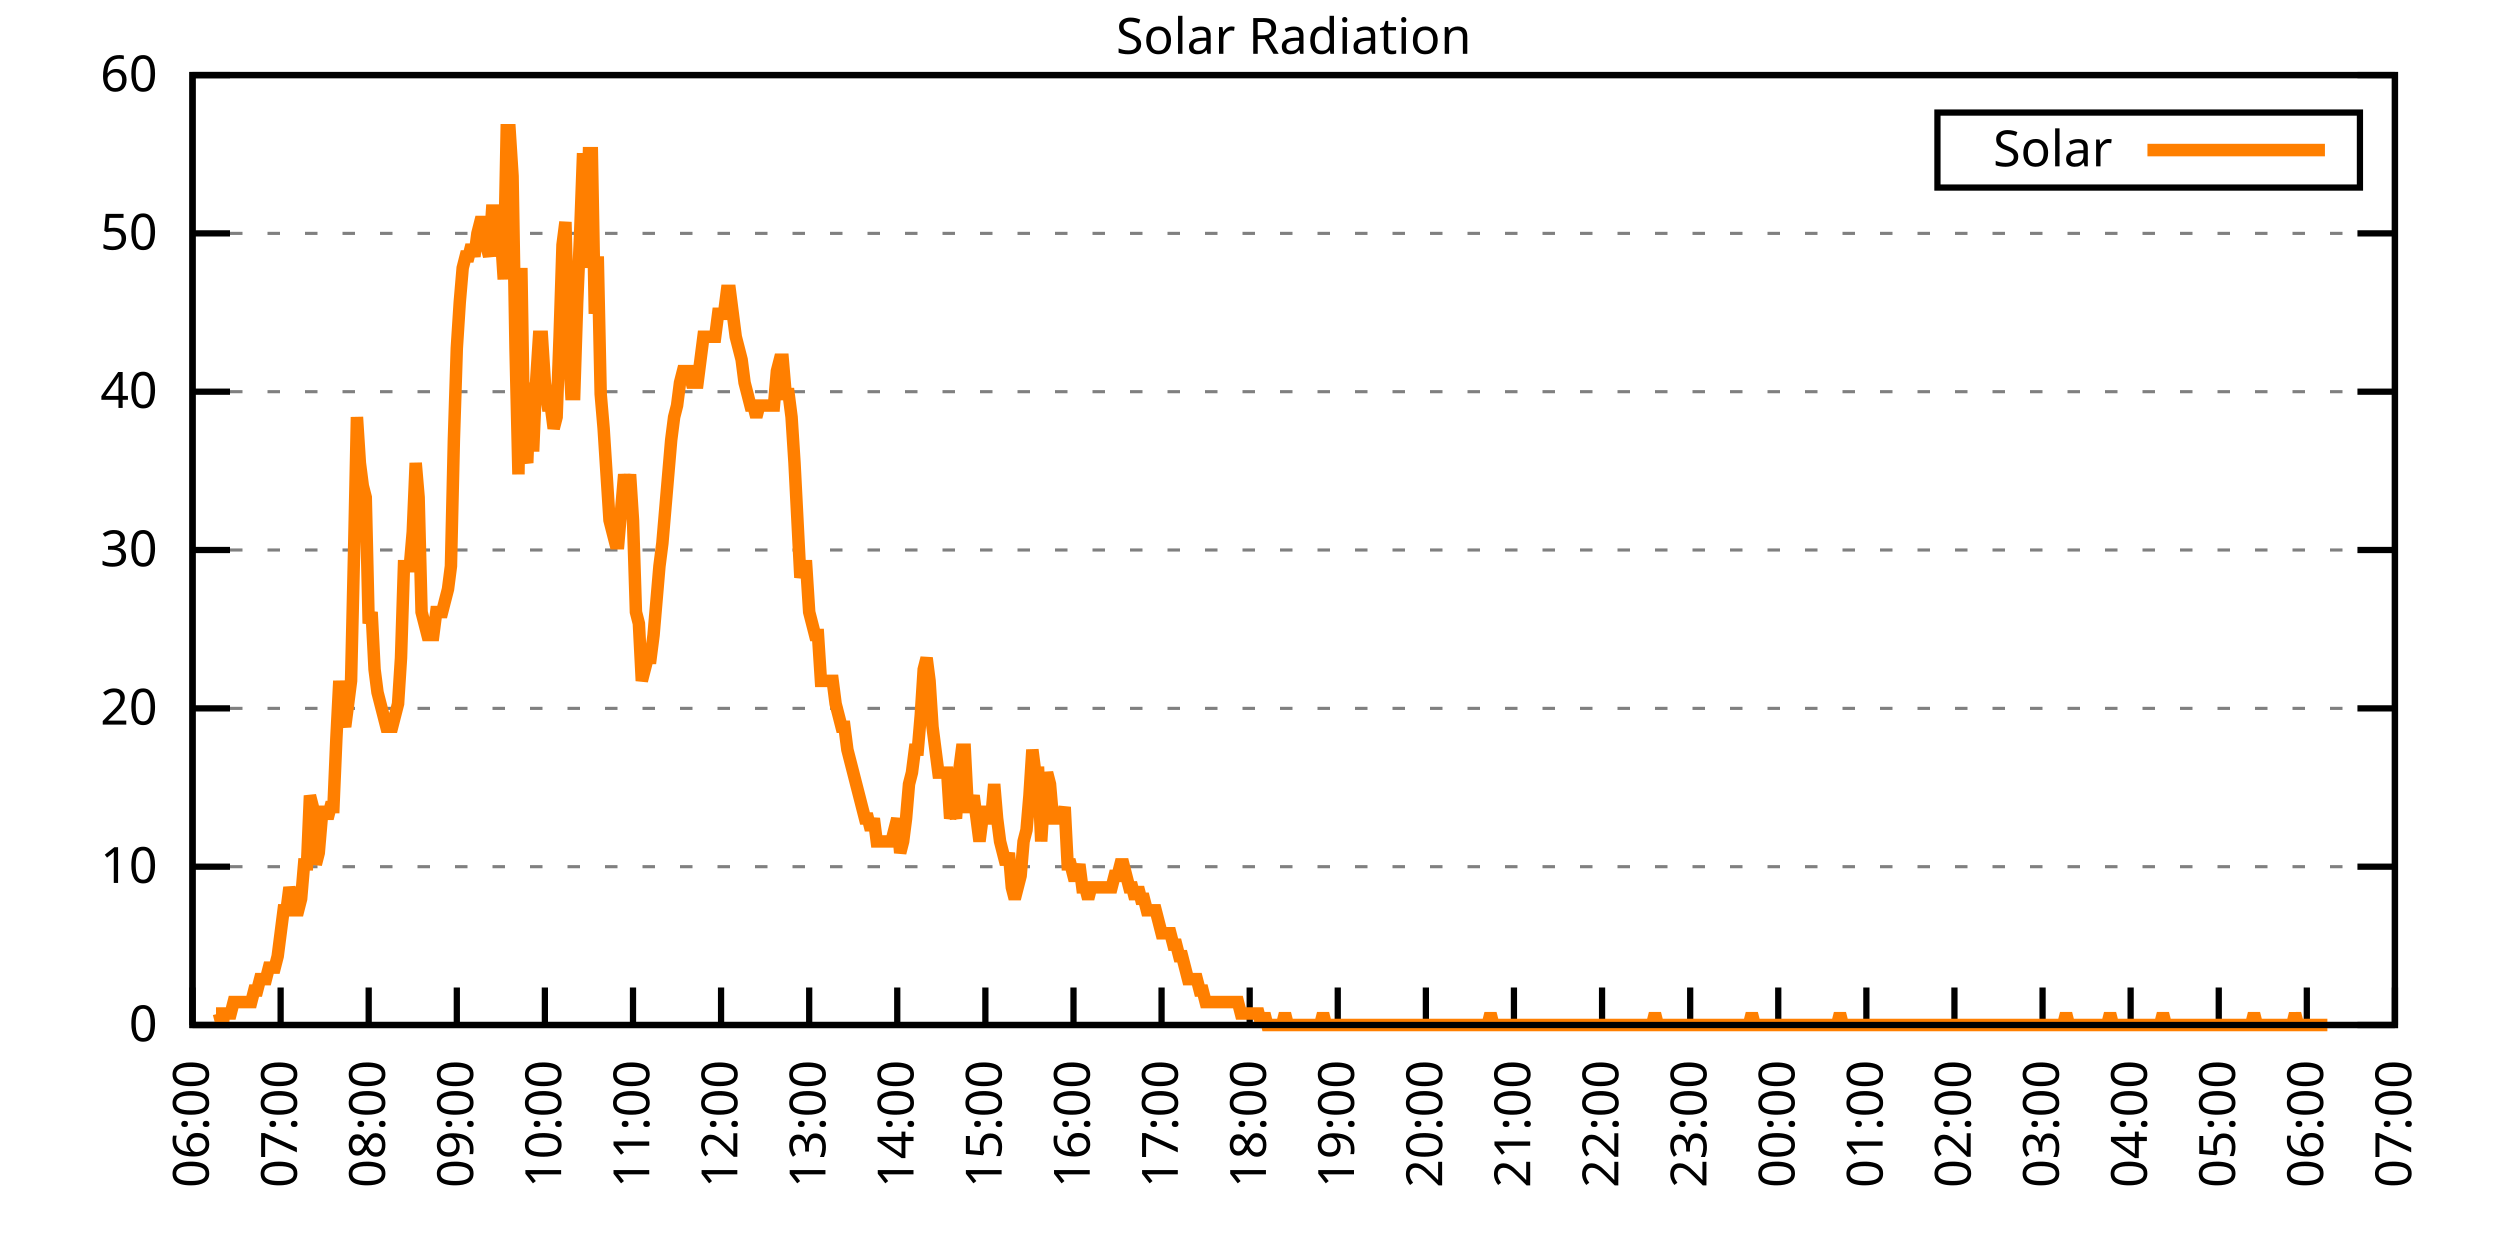
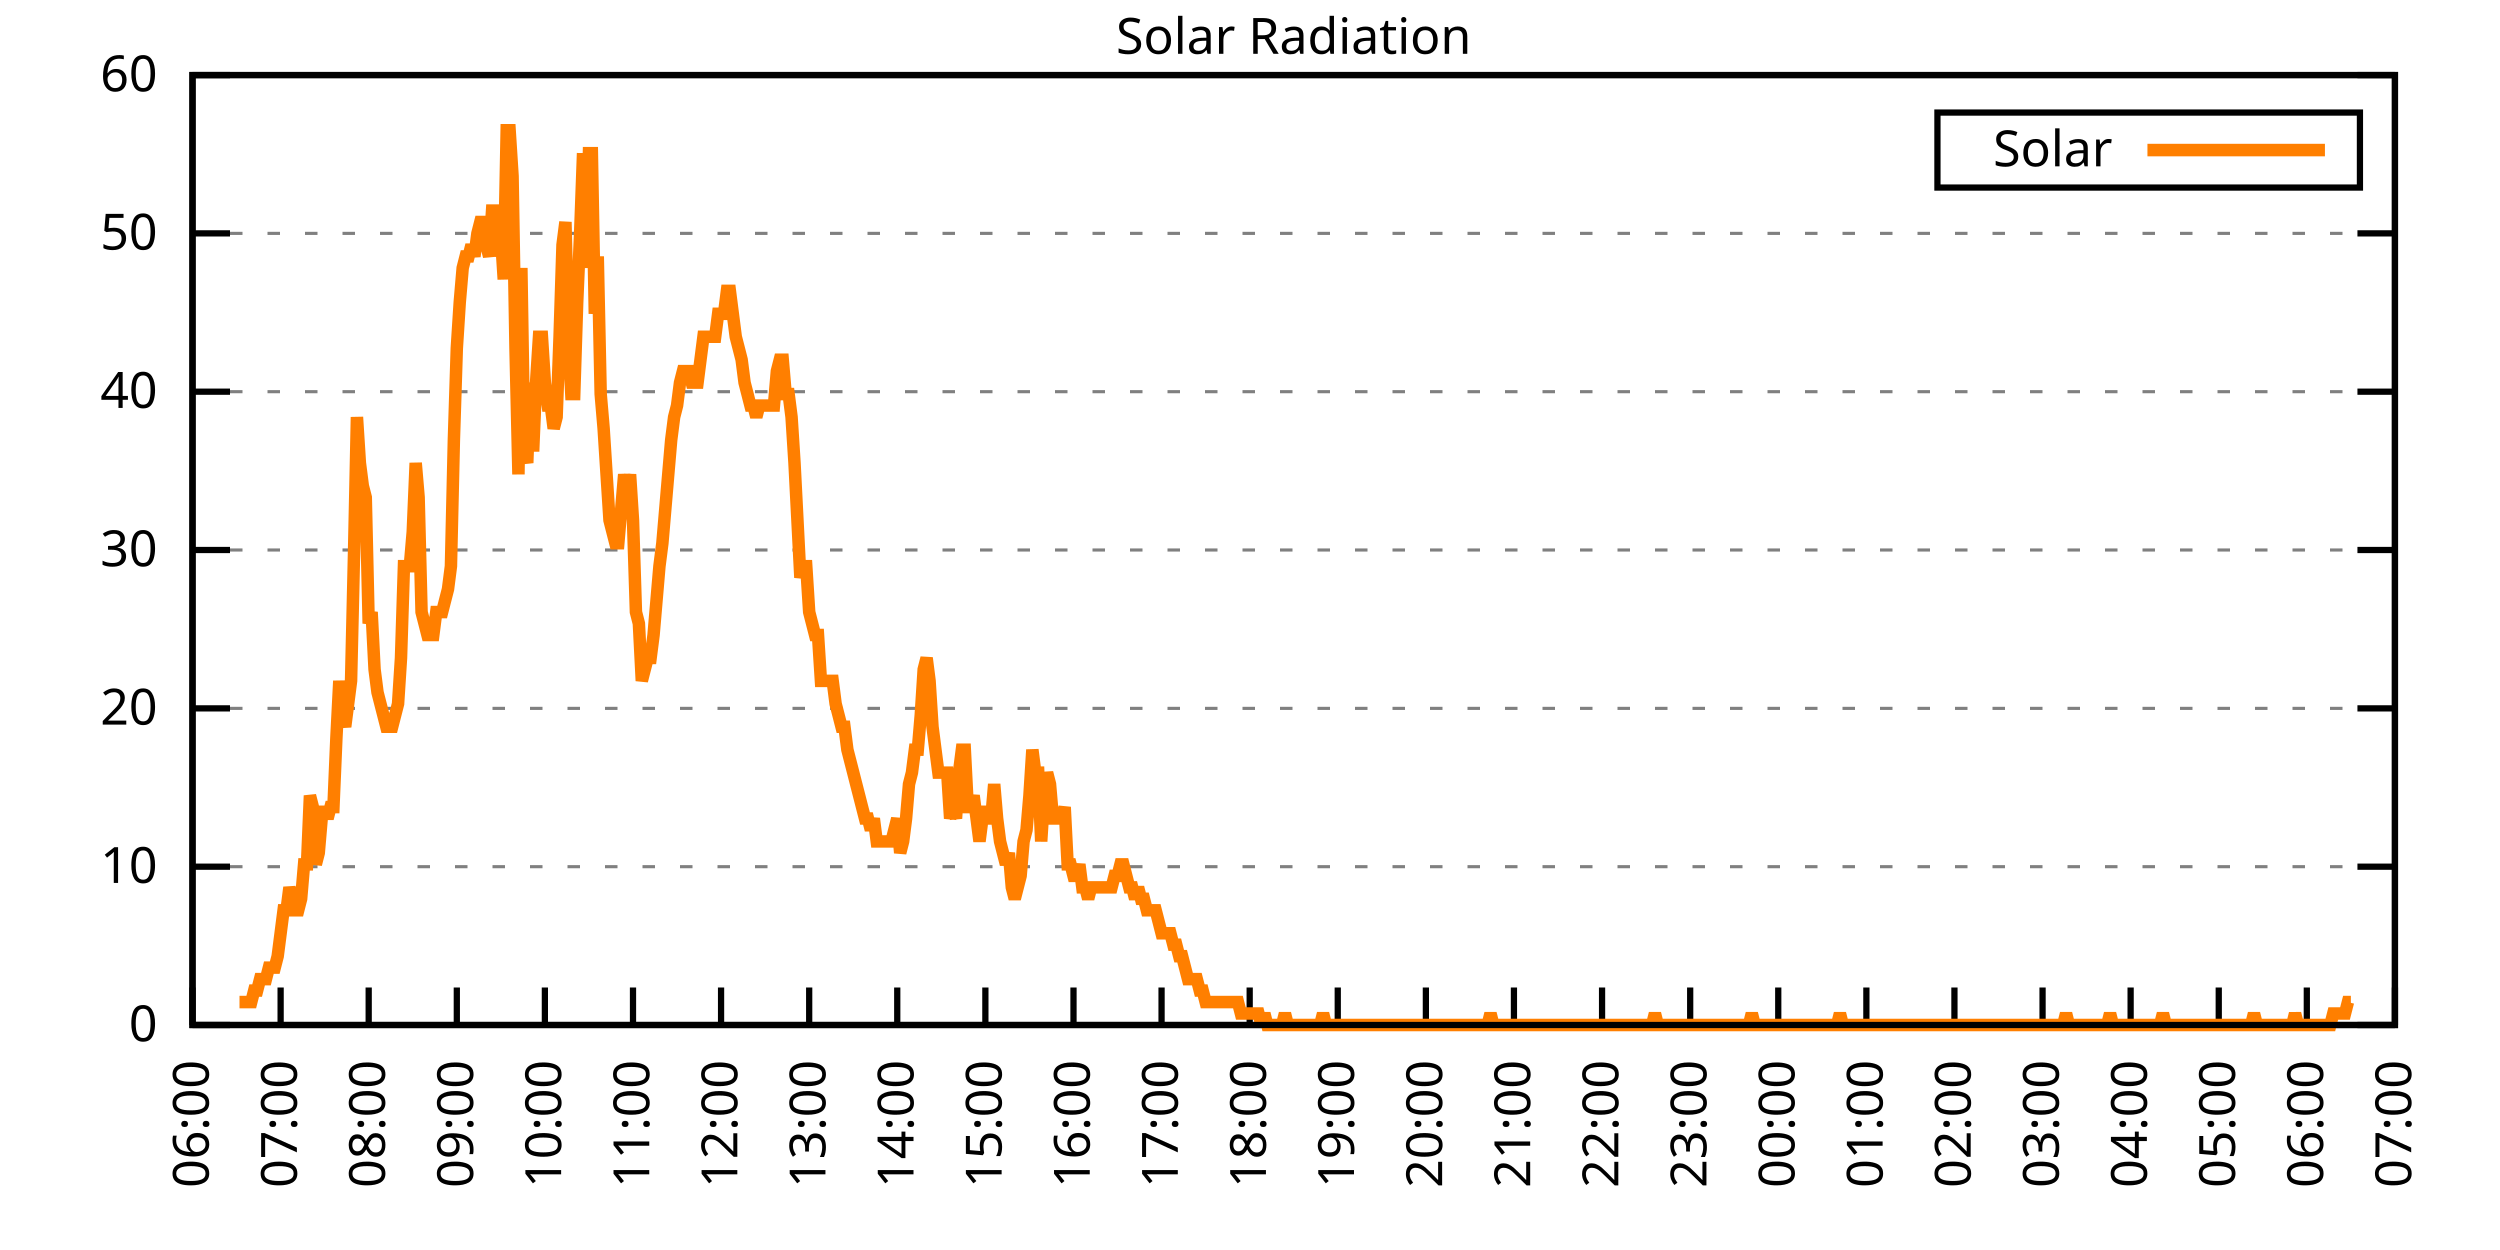
<svg xmlns="http://www.w3.org/2000/svg" xmlns:xlink="http://www.w3.org/1999/xlink" width="400" height="200" viewBox="0 0 400 200">
  <g id="gnuplot_canvas">
    <rect x="0" y="0" width="400" height="200" fill="none" />
    <defs>
      <circle id="gpDot" r="0.5" stroke-width="0.5" stroke="currentColor" />
      <path id="gpPt0" stroke-width="0.333" stroke="currentColor" d="M-1,0 h2 M0,-1 v2" />
      <path id="gpPt1" stroke-width="0.333" stroke="currentColor" d="M-1,-1 L1,1 M1,-1 L-1,1" />
      <path id="gpPt2" stroke-width="0.333" stroke="currentColor" d="M-1,0 L1,0 M0,-1 L0,1 M-1,-1 L1,1 M-1,1 L1,-1" />
      <rect id="gpPt3" stroke-width="0.333" stroke="currentColor" x="-1" y="-1" width="2" height="2" />
      <rect id="gpPt4" stroke-width="0.333" stroke="currentColor" fill="currentColor" x="-1" y="-1" width="2" height="2" />
      <circle id="gpPt5" stroke-width="0.333" stroke="currentColor" cx="0" cy="0" r="1" />
      <use xlink:href="#gpPt5" id="gpPt6" fill="currentColor" stroke="none" />
      <path id="gpPt7" stroke-width="0.333" stroke="currentColor" d="M0,-1.33 L-1.33,0.67 L1.33,0.67 z" />
      <use xlink:href="#gpPt7" id="gpPt8" fill="currentColor" stroke="none" />
      <use xlink:href="#gpPt7" id="gpPt9" stroke="currentColor" transform="rotate(180)" />
      <use xlink:href="#gpPt9" id="gpPt10" fill="currentColor" stroke="none" />
      <use xlink:href="#gpPt3" id="gpPt11" stroke="currentColor" transform="rotate(45)" />
      <use xlink:href="#gpPt11" id="gpPt12" fill="currentColor" stroke="none" />
      <path id="gpPt13" stroke-width="0.333" stroke="currentColor" d="M0,1.330 L1.265,0.411 L0.782,-1.067 L-0.782,-1.076 L-1.265,0.411 z" />
      <use xlink:href="#gpPt13" id="gpPt14" fill="currentColor" stroke="none" />
      <filter id="textbox" filterUnits="objectBoundingBox" x="0" y="0" height="1" width="1">
        <feFlood flood-color="white" flood-opacity="1" result="bgnd" />
        <feComposite in="SourceGraphic" in2="bgnd" operator="atop" />
      </filter>
      <filter id="greybox" filterUnits="objectBoundingBox" x="0" y="0" height="1" width="1">
        <feFlood flood-color="lightgrey" flood-opacity="1" result="grey" />
        <feComposite in="SourceGraphic" in2="grey" operator="atop" />
      </filter>
    </defs>
    <g fill="none" color="white" stroke="currentColor" stroke-width="1.00" stroke-linecap="butt" stroke-linejoin="miter">
</g>
    <g fill="none" color="black" stroke="currentColor" stroke-width="1.00" stroke-linecap="butt" stroke-linejoin="miter">
      <g stroke="none" shape-rendering="crispEdges">
        <polygon fill="rgb(255, 255, 255)" points="30.80,164.00 383.18,164.00 383.18,12.02 30.80,12.02 " />
      </g>
    </g>
    <g fill="none" color="black" stroke="currentColor" stroke-width="1.00" stroke-linecap="butt" stroke-linejoin="miter">
</g>
    <g fill="none" color="black" stroke="black" stroke-width="0.50" stroke-linecap="butt" stroke-linejoin="miter">
</g>
    <g fill="none" color="gray" stroke="currentColor" stroke-width="0.50" stroke-linecap="butt" stroke-linejoin="miter">
      <path stroke="gray" stroke-dasharray="2,4" class="gridline" d="M30.80,164.00 L383.19,164.00  " />
    </g>
    <g fill="none" color="gray" stroke="gray" stroke-width="1.00" stroke-linecap="butt" stroke-linejoin="miter">
</g>
    <g fill="none" color="black" stroke="currentColor" stroke-width="1.00" stroke-linecap="butt" stroke-linejoin="miter">
      <path stroke="black" d="M30.80,164.00 L36.80,164.00 M383.19,164.00 L377.19,164.00  " />
      <g transform="translate(25.20,166.60)" stroke="none" fill="black" font-family="Sans" font-size="8.00" text-anchor="end">
        <text>
          <tspan font-family="Sans"> 0</tspan>
        </text>
      </g>
    </g>
    <g fill="none" color="black" stroke="currentColor" stroke-width="1.00" stroke-linecap="butt" stroke-linejoin="miter">
</g>
    <g fill="none" color="black" stroke="black" stroke-width="0.50" stroke-linecap="butt" stroke-linejoin="miter">
</g>
    <g fill="none" color="gray" stroke="currentColor" stroke-width="0.50" stroke-linecap="butt" stroke-linejoin="miter">
      <path stroke="gray" stroke-dasharray="2,4" class="gridline" d="M30.80,138.67 L383.19,138.67  " />
    </g>
    <g fill="none" color="gray" stroke="gray" stroke-width="1.00" stroke-linecap="butt" stroke-linejoin="miter">
</g>
    <g fill="none" color="black" stroke="currentColor" stroke-width="1.00" stroke-linecap="butt" stroke-linejoin="miter">
      <path stroke="black" d="M30.80,138.67 L36.80,138.67 M383.19,138.67 L377.19,138.67  " />
      <g transform="translate(25.20,141.27)" stroke="none" fill="black" font-family="Sans" font-size="8.00" text-anchor="end">
        <text>
          <tspan font-family="Sans"> 10</tspan>
        </text>
      </g>
    </g>
    <g fill="none" color="black" stroke="currentColor" stroke-width="1.00" stroke-linecap="butt" stroke-linejoin="miter">
</g>
    <g fill="none" color="black" stroke="black" stroke-width="0.50" stroke-linecap="butt" stroke-linejoin="miter">
</g>
    <g fill="none" color="gray" stroke="currentColor" stroke-width="0.50" stroke-linecap="butt" stroke-linejoin="miter">
      <path stroke="gray" stroke-dasharray="2,4" class="gridline" d="M30.80,113.34 L383.19,113.34  " />
    </g>
    <g fill="none" color="gray" stroke="gray" stroke-width="1.00" stroke-linecap="butt" stroke-linejoin="miter">
</g>
    <g fill="none" color="black" stroke="currentColor" stroke-width="1.00" stroke-linecap="butt" stroke-linejoin="miter">
      <path stroke="black" d="M30.80,113.34 L36.80,113.34 M383.19,113.34 L377.19,113.34  " />
      <g transform="translate(25.20,115.94)" stroke="none" fill="black" font-family="Sans" font-size="8.00" text-anchor="end">
        <text>
          <tspan font-family="Sans"> 20</tspan>
        </text>
      </g>
    </g>
    <g fill="none" color="black" stroke="currentColor" stroke-width="1.00" stroke-linecap="butt" stroke-linejoin="miter">
</g>
    <g fill="none" color="black" stroke="black" stroke-width="0.50" stroke-linecap="butt" stroke-linejoin="miter">
</g>
    <g fill="none" color="gray" stroke="currentColor" stroke-width="0.50" stroke-linecap="butt" stroke-linejoin="miter">
      <path stroke="gray" stroke-dasharray="2,4" class="gridline" d="M30.80,88.00 L383.19,88.00  " />
    </g>
    <g fill="none" color="gray" stroke="gray" stroke-width="1.00" stroke-linecap="butt" stroke-linejoin="miter">
</g>
    <g fill="none" color="black" stroke="currentColor" stroke-width="1.00" stroke-linecap="butt" stroke-linejoin="miter">
      <path stroke="black" d="M30.80,88.00 L36.80,88.00 M383.19,88.00 L377.19,88.00  " />
      <g transform="translate(25.20,90.60)" stroke="none" fill="black" font-family="Sans" font-size="8.00" text-anchor="end">
        <text>
          <tspan font-family="Sans"> 30</tspan>
        </text>
      </g>
    </g>
    <g fill="none" color="black" stroke="currentColor" stroke-width="1.00" stroke-linecap="butt" stroke-linejoin="miter">
</g>
    <g fill="none" color="black" stroke="black" stroke-width="0.50" stroke-linecap="butt" stroke-linejoin="miter">
</g>
    <g fill="none" color="gray" stroke="currentColor" stroke-width="0.50" stroke-linecap="butt" stroke-linejoin="miter">
      <path stroke="gray" stroke-dasharray="2,4" class="gridline" d="M30.80,62.67 L383.19,62.67  " />
    </g>
    <g fill="none" color="gray" stroke="gray" stroke-width="1.00" stroke-linecap="butt" stroke-linejoin="miter">
</g>
    <g fill="none" color="black" stroke="currentColor" stroke-width="1.00" stroke-linecap="butt" stroke-linejoin="miter">
      <path stroke="black" d="M30.80,62.67 L36.80,62.67 M383.19,62.67 L377.19,62.67  " />
      <g transform="translate(25.20,65.27)" stroke="none" fill="black" font-family="Sans" font-size="8.00" text-anchor="end">
        <text>
          <tspan font-family="Sans"> 40</tspan>
        </text>
      </g>
    </g>
    <g fill="none" color="black" stroke="currentColor" stroke-width="1.00" stroke-linecap="butt" stroke-linejoin="miter">
</g>
    <g fill="none" color="black" stroke="black" stroke-width="0.50" stroke-linecap="butt" stroke-linejoin="miter">
</g>
    <g fill="none" color="gray" stroke="currentColor" stroke-width="0.50" stroke-linecap="butt" stroke-linejoin="miter">
      <path stroke="gray" stroke-dasharray="2,4" class="gridline" d="M30.80,37.34 L383.19,37.34  " />
    </g>
    <g fill="none" color="gray" stroke="gray" stroke-width="1.00" stroke-linecap="butt" stroke-linejoin="miter">
</g>
    <g fill="none" color="black" stroke="currentColor" stroke-width="1.00" stroke-linecap="butt" stroke-linejoin="miter">
      <path stroke="black" d="M30.80,37.34 L36.80,37.34 M383.19,37.34 L377.19,37.34  " />
      <g transform="translate(25.20,39.94)" stroke="none" fill="black" font-family="Sans" font-size="8.00" text-anchor="end">
        <text>
          <tspan font-family="Sans"> 50</tspan>
        </text>
      </g>
    </g>
    <g fill="none" color="black" stroke="currentColor" stroke-width="1.00" stroke-linecap="butt" stroke-linejoin="miter">
</g>
    <g fill="none" color="black" stroke="black" stroke-width="0.50" stroke-linecap="butt" stroke-linejoin="miter">
</g>
    <g fill="none" color="gray" stroke="currentColor" stroke-width="0.50" stroke-linecap="butt" stroke-linejoin="miter">
      <path stroke="gray" stroke-dasharray="2,4" class="gridline" d="M30.80,12.01 L383.19,12.01  " />
    </g>
    <g fill="none" color="gray" stroke="gray" stroke-width="1.00" stroke-linecap="butt" stroke-linejoin="miter">
</g>
    <g fill="none" color="black" stroke="currentColor" stroke-width="1.00" stroke-linecap="butt" stroke-linejoin="miter">
      <path stroke="black" d="M30.80,12.01 L36.80,12.01 M383.19,12.01 L377.19,12.01  " />
      <g transform="translate(25.20,14.61)" stroke="none" fill="black" font-family="Sans" font-size="8.00" text-anchor="end">
        <text>
          <tspan font-family="Sans"> 60</tspan>
        </text>
      </g>
    </g>
    <g fill="none" color="black" stroke="currentColor" stroke-width="1.00" stroke-linecap="butt" stroke-linejoin="miter">
      <path stroke="black" d="M30.80,164.00 L30.80,158.00  " />
      <g transform="translate(33.40,169.60) rotate(270.00)" stroke="none" fill="black" font-family="Sans" font-size="8.00" text-anchor="end">
        <text>
          <tspan font-family="Sans">06:00</tspan>
        </text>
      </g>
    </g>
    <g fill="none" color="black" stroke="currentColor" stroke-width="1.00" stroke-linecap="butt" stroke-linejoin="miter">
      <path stroke="black" d="M44.90,164.00 L44.90,158.00  " />
      <g transform="translate(47.50,169.60) rotate(270.00)" stroke="none" fill="black" font-family="Sans" font-size="8.00" text-anchor="end">
        <text>
          <tspan font-family="Sans">07:00</tspan>
        </text>
      </g>
    </g>
    <g fill="none" color="black" stroke="currentColor" stroke-width="1.00" stroke-linecap="butt" stroke-linejoin="miter">
      <path stroke="black" d="M58.99,164.00 L58.99,158.00  " />
      <g transform="translate(61.59,169.60) rotate(270.00)" stroke="none" fill="black" font-family="Sans" font-size="8.00" text-anchor="end">
        <text>
          <tspan font-family="Sans">08:00</tspan>
        </text>
      </g>
    </g>
    <g fill="none" color="black" stroke="currentColor" stroke-width="1.00" stroke-linecap="butt" stroke-linejoin="miter">
      <path stroke="black" d="M73.09,164.00 L73.09,158.00  " />
      <g transform="translate(75.69,169.60) rotate(270.00)" stroke="none" fill="black" font-family="Sans" font-size="8.00" text-anchor="end">
        <text>
          <tspan font-family="Sans">09:00</tspan>
        </text>
      </g>
    </g>
    <g fill="none" color="black" stroke="currentColor" stroke-width="1.00" stroke-linecap="butt" stroke-linejoin="miter">
      <path stroke="black" d="M87.18,164.00 L87.18,158.00  " />
      <g transform="translate(89.78,169.60) rotate(270.00)" stroke="none" fill="black" font-family="Sans" font-size="8.00" text-anchor="end">
        <text>
          <tspan font-family="Sans">10:00</tspan>
        </text>
      </g>
    </g>
    <g fill="none" color="black" stroke="currentColor" stroke-width="1.00" stroke-linecap="butt" stroke-linejoin="miter">
      <path stroke="black" d="M101.28,164.00 L101.28,158.00  " />
      <g transform="translate(103.88,169.60) rotate(270.00)" stroke="none" fill="black" font-family="Sans" font-size="8.00" text-anchor="end">
        <text>
          <tspan font-family="Sans">11:00</tspan>
        </text>
      </g>
    </g>
    <g fill="none" color="black" stroke="currentColor" stroke-width="1.00" stroke-linecap="butt" stroke-linejoin="miter">
      <path stroke="black" d="M115.37,164.00 L115.37,158.00  " />
      <g transform="translate(117.97,169.60) rotate(270.00)" stroke="none" fill="black" font-family="Sans" font-size="8.00" text-anchor="end">
        <text>
          <tspan font-family="Sans">12:00</tspan>
        </text>
      </g>
    </g>
    <g fill="none" color="black" stroke="currentColor" stroke-width="1.00" stroke-linecap="butt" stroke-linejoin="miter">
      <path stroke="black" d="M129.47,164.00 L129.47,158.00  " />
      <g transform="translate(132.07,169.60) rotate(270.00)" stroke="none" fill="black" font-family="Sans" font-size="8.00" text-anchor="end">
        <text>
          <tspan font-family="Sans">13:00</tspan>
        </text>
      </g>
    </g>
    <g fill="none" color="black" stroke="currentColor" stroke-width="1.00" stroke-linecap="butt" stroke-linejoin="miter">
      <path stroke="black" d="M143.56,164.00 L143.56,158.00  " />
      <g transform="translate(146.16,169.60) rotate(270.00)" stroke="none" fill="black" font-family="Sans" font-size="8.00" text-anchor="end">
        <text>
          <tspan font-family="Sans">14:00</tspan>
        </text>
      </g>
    </g>
    <g fill="none" color="black" stroke="currentColor" stroke-width="1.00" stroke-linecap="butt" stroke-linejoin="miter">
      <path stroke="black" d="M157.66,164.00 L157.66,158.00  " />
      <g transform="translate(160.26,169.60) rotate(270.00)" stroke="none" fill="black" font-family="Sans" font-size="8.00" text-anchor="end">
        <text>
          <tspan font-family="Sans">15:00</tspan>
        </text>
      </g>
    </g>
    <g fill="none" color="black" stroke="currentColor" stroke-width="1.00" stroke-linecap="butt" stroke-linejoin="miter">
      <path stroke="black" d="M171.76,164.00 L171.76,158.00  " />
      <g transform="translate(174.36,169.60) rotate(270.00)" stroke="none" fill="black" font-family="Sans" font-size="8.00" text-anchor="end">
        <text>
          <tspan font-family="Sans">16:00</tspan>
        </text>
      </g>
    </g>
    <g fill="none" color="black" stroke="currentColor" stroke-width="1.00" stroke-linecap="butt" stroke-linejoin="miter">
      <path stroke="black" d="M185.85,164.00 L185.85,158.00  " />
      <g transform="translate(188.45,169.60) rotate(270.00)" stroke="none" fill="black" font-family="Sans" font-size="8.00" text-anchor="end">
        <text>
          <tspan font-family="Sans">17:00</tspan>
        </text>
      </g>
    </g>
    <g fill="none" color="black" stroke="currentColor" stroke-width="1.00" stroke-linecap="butt" stroke-linejoin="miter">
      <path stroke="black" d="M199.95,164.00 L199.95,158.00  " />
      <g transform="translate(202.55,169.60) rotate(270.00)" stroke="none" fill="black" font-family="Sans" font-size="8.00" text-anchor="end">
        <text>
          <tspan font-family="Sans">18:00</tspan>
        </text>
      </g>
    </g>
    <g fill="none" color="black" stroke="currentColor" stroke-width="1.00" stroke-linecap="butt" stroke-linejoin="miter">
      <path stroke="black" d="M214.04,164.00 L214.04,158.00  " />
      <g transform="translate(216.64,169.60) rotate(270.00)" stroke="none" fill="black" font-family="Sans" font-size="8.00" text-anchor="end">
        <text>
          <tspan font-family="Sans">19:00</tspan>
        </text>
      </g>
    </g>
    <g fill="none" color="black" stroke="currentColor" stroke-width="1.00" stroke-linecap="butt" stroke-linejoin="miter">
      <path stroke="black" d="M228.14,164.00 L228.14,158.00  " />
      <g transform="translate(230.74,169.60) rotate(270.00)" stroke="none" fill="black" font-family="Sans" font-size="8.00" text-anchor="end">
        <text>
          <tspan font-family="Sans">20:00</tspan>
        </text>
      </g>
    </g>
    <g fill="none" color="black" stroke="currentColor" stroke-width="1.00" stroke-linecap="butt" stroke-linejoin="miter">
      <path stroke="black" d="M242.23,164.00 L242.23,158.00  " />
      <g transform="translate(244.83,169.60) rotate(270.00)" stroke="none" fill="black" font-family="Sans" font-size="8.00" text-anchor="end">
        <text>
          <tspan font-family="Sans">21:00</tspan>
        </text>
      </g>
    </g>
    <g fill="none" color="black" stroke="currentColor" stroke-width="1.00" stroke-linecap="butt" stroke-linejoin="miter">
      <path stroke="black" d="M256.33,164.00 L256.33,158.00  " />
      <g transform="translate(258.93,169.60) rotate(270.00)" stroke="none" fill="black" font-family="Sans" font-size="8.00" text-anchor="end">
        <text>
          <tspan font-family="Sans">22:00</tspan>
        </text>
      </g>
    </g>
    <g fill="none" color="black" stroke="currentColor" stroke-width="1.00" stroke-linecap="butt" stroke-linejoin="miter">
      <path stroke="black" d="M270.43,164.00 L270.43,158.00  " />
      <g transform="translate(273.03,169.60) rotate(270.00)" stroke="none" fill="black" font-family="Sans" font-size="8.00" text-anchor="end">
        <text>
          <tspan font-family="Sans">23:00</tspan>
        </text>
      </g>
    </g>
    <g fill="none" color="black" stroke="currentColor" stroke-width="1.00" stroke-linecap="butt" stroke-linejoin="miter">
      <path stroke="black" d="M284.52,164.00 L284.52,158.00  " />
      <g transform="translate(287.12,169.60) rotate(270.00)" stroke="none" fill="black" font-family="Sans" font-size="8.00" text-anchor="end">
        <text>
          <tspan font-family="Sans">00:00</tspan>
        </text>
      </g>
    </g>
    <g fill="none" color="black" stroke="currentColor" stroke-width="1.00" stroke-linecap="butt" stroke-linejoin="miter">
      <path stroke="black" d="M298.62,164.00 L298.62,158.00  " />
      <g transform="translate(301.22,169.60) rotate(270.00)" stroke="none" fill="black" font-family="Sans" font-size="8.00" text-anchor="end">
        <text>
          <tspan font-family="Sans">01:00</tspan>
        </text>
      </g>
    </g>
    <g fill="none" color="black" stroke="currentColor" stroke-width="1.00" stroke-linecap="butt" stroke-linejoin="miter">
      <path stroke="black" d="M312.71,164.00 L312.71,158.00  " />
      <g transform="translate(315.31,169.60) rotate(270.00)" stroke="none" fill="black" font-family="Sans" font-size="8.00" text-anchor="end">
        <text>
          <tspan font-family="Sans">02:00</tspan>
        </text>
      </g>
    </g>
    <g fill="none" color="black" stroke="currentColor" stroke-width="1.00" stroke-linecap="butt" stroke-linejoin="miter">
      <path stroke="black" d="M326.81,164.00 L326.81,158.00  " />
      <g transform="translate(329.41,169.60) rotate(270.00)" stroke="none" fill="black" font-family="Sans" font-size="8.00" text-anchor="end">
        <text>
          <tspan font-family="Sans">03:00</tspan>
        </text>
      </g>
    </g>
    <g fill="none" color="black" stroke="currentColor" stroke-width="1.00" stroke-linecap="butt" stroke-linejoin="miter">
      <path stroke="black" d="M340.90,164.00 L340.90,158.00  " />
      <g transform="translate(343.50,169.60) rotate(270.00)" stroke="none" fill="black" font-family="Sans" font-size="8.00" text-anchor="end">
        <text>
          <tspan font-family="Sans">04:00</tspan>
        </text>
      </g>
    </g>
    <g fill="none" color="black" stroke="currentColor" stroke-width="1.00" stroke-linecap="butt" stroke-linejoin="miter">
      <path stroke="black" d="M355.00,164.00 L355.00,158.00  " />
      <g transform="translate(357.60,169.60) rotate(270.00)" stroke="none" fill="black" font-family="Sans" font-size="8.00" text-anchor="end">
        <text>
          <tspan font-family="Sans">05:00</tspan>
        </text>
      </g>
    </g>
    <g fill="none" color="black" stroke="currentColor" stroke-width="1.00" stroke-linecap="butt" stroke-linejoin="miter">
      <path stroke="black" d="M369.09,164.00 L369.09,158.00  " />
      <g transform="translate(371.69,169.60) rotate(270.00)" stroke="none" fill="black" font-family="Sans" font-size="8.00" text-anchor="end">
        <text>
          <tspan font-family="Sans">06:00</tspan>
        </text>
      </g>
    </g>
    <g fill="none" color="black" stroke="currentColor" stroke-width="1.00" stroke-linecap="butt" stroke-linejoin="miter">
      <path stroke="black" d="M383.19,164.00 L383.19,158.00  " />
      <g transform="translate(385.79,169.60) rotate(270.00)" stroke="none" fill="black" font-family="Sans" font-size="8.00" text-anchor="end">
        <text>
          <tspan font-family="Sans">07:00</tspan>
        </text>
      </g>
    </g>
    <g fill="none" color="black" stroke="currentColor" stroke-width="1.00" stroke-linecap="butt" stroke-linejoin="miter">
</g>
    <g fill="none" color="black" stroke="currentColor" stroke-width="1.00" stroke-linecap="butt" stroke-linejoin="miter">
      <path stroke="black" d="M30.80,12.01 L30.80,164.00 L383.19,164.00 L383.19,12.01 L30.80,12.01 Z  " />
    </g>
    <g fill="none" color="black" stroke="currentColor" stroke-width="1.00" stroke-linecap="butt" stroke-linejoin="miter">
</g>
    <g fill="none" color="black" stroke="currentColor" stroke-width="1.00" stroke-linecap="butt" stroke-linejoin="miter">
      <path stroke="black" d="M309.99,30.01 L309.99,18.01 L377.59,18.01 L377.59,30.01 L309.99,30.01 Z  " />
    </g>
    <g id="Solar_Radiation_plot_1">
      <g fill="none" color="white" stroke="black" stroke-width="2.00" stroke-linecap="butt" stroke-linejoin="miter">
</g>
      <g fill="none" color="black" stroke="currentColor" stroke-width="2.00" stroke-linecap="butt" stroke-linejoin="miter">
        <g transform="translate(337.99,26.61)" stroke="none" fill="black" font-family="Sans" font-size="8.00" text-anchor="end">
          <text>
            <tspan font-family="Sans">Solar</tspan>
          </text>
        </g>
      </g>
      <g fill="none" color="black" stroke="currentColor" stroke-width="2.00" stroke-linecap="butt" stroke-linejoin="miter">
-         <path stroke="rgb(255, 127,   0)" d="M343.59,24.01 L371.99,24.01 M34.56,162.16 L35.03,162.16 L35.50,164.00 L35.97,162.16 L36.44,162.16 L36.91,162.16   L37.38,160.33 L37.85,160.33 L38.32,160.33 L38.79,160.33 L39.26,160.33 L39.73,160.33 L40.20,160.33 L40.67,158.49   L41.14,158.49 L41.61,156.66 L42.08,156.66 L42.55,156.66 L43.02,154.82 L43.49,154.82 L43.96,154.82 L44.43,152.99   L44.90,149.32 L45.37,145.65 L45.84,145.65 L46.31,141.98 L46.78,143.81 L47.24,145.65 L47.71,145.65 L48.18,143.81   L48.65,138.30 L49.12,138.30 L49.59,127.29 L50.06,129.13 L50.53,138.30 L51.00,136.47 L51.47,130.96 L51.94,129.13   L52.41,130.96 L52.88,129.13 L53.35,129.13 L53.82,118.12 L54.29,108.94 L54.76,114.44 L55.23,116.28 L55.70,112.61   L56.17,108.94 L56.64,88.75 L57.11,66.73 L57.58,74.07 L58.05,77.74 L58.52,79.57 L58.99,99.76 L59.46,97.93   L59.93,107.10 L60.40,110.77 L60.87,112.61 L61.34,114.44 L61.81,116.28 L62.28,116.28 L62.75,116.28 L63.22,114.44   L63.69,112.61 L64.16,105.27 L64.63,90.59 L65.10,90.59 L65.57,90.59 L66.04,85.08 L66.51,74.07 L66.98,79.57   L67.45,97.93 L67.92,99.76 L68.39,101.60 L68.86,101.60 L69.33,101.60 L69.80,97.93 L70.27,97.93 L70.74,97.93   L71.21,96.09 L71.68,94.26 L72.15,90.59 L72.62,70.40 L73.09,55.71 L73.56,48.37 L74.03,42.87 L74.50,41.03   L74.97,41.03 L75.44,39.19 L75.91,41.03 L76.38,37.36 L76.85,35.52 L77.32,35.52 L77.79,39.19 L78.26,41.03   L78.73,33.69 L79.19,33.69 L79.66,41.03 L80.13,37.36 L80.60,44.70 L81.07,20.84 L81.54,20.84 L82.01,28.18   L82.48,55.71 L82.95,75.90 L83.42,42.87 L83.89,72.23 L84.36,74.07 L84.83,61.22 L85.30,72.23 L85.77,61.22   L86.24,53.88 L86.71,53.88 L87.18,61.22 L87.65,64.89 L88.12,64.89 L88.59,68.56 L89.06,66.73 L89.53,53.88   L90.00,39.19 L90.47,35.52 L90.94,53.88 L91.41,63.05 L91.88,63.05 L92.35,48.37 L92.82,37.36 L93.29,24.51   L93.76,42.87 L94.23,24.51 L94.70,24.51 L95.17,50.21 L95.64,41.03 L96.11,63.05 L96.58,68.56 L97.05,75.90   L97.52,83.24 L97.99,85.08 L98.46,86.91 L98.93,86.91 L99.40,81.41 L99.87,75.90 L100.34,79.57 L100.81,75.90   L101.28,83.24 L101.75,97.93 L102.22,99.76 L102.69,108.94 L103.16,107.10 L103.63,105.27 L104.10,105.27 L104.57,101.60   L105.04,96.09 L105.51,90.59 L105.98,86.91 L106.45,81.41 L106.92,75.90 L107.39,70.40 L107.86,66.73 L108.33,64.89   L108.80,61.22 L109.27,59.38 L109.74,59.38 L110.21,59.38 L110.68,61.22 L111.14,61.22 L111.61,61.22 L112.08,57.55   L112.55,53.88 L113.02,53.88 L113.49,53.88 L113.96,53.88 L114.43,53.88 L114.90,50.21 L115.37,50.21 L115.84,50.21   L116.31,46.54 L116.78,46.54 L117.25,50.21 L117.72,53.88 L118.19,55.71 L118.66,57.55 L119.13,61.22 L119.60,63.05   L120.07,64.89 L120.54,64.89 L121.01,66.73 L121.48,64.89 L121.95,64.89 L122.42,64.89 L122.89,64.89 L123.36,64.89   L123.83,64.89 L124.30,59.38 L124.77,57.55 L125.24,57.55 L125.71,63.05 L126.18,63.05 L126.65,66.73 L127.12,74.07   L127.59,83.24 L128.06,92.42 L128.53,90.59 L129.00,90.59 L129.47,97.93 L129.94,99.76 L130.41,101.60 L130.88,101.60   L131.35,108.94 L131.82,108.94 L132.29,108.94 L132.76,108.94 L133.23,108.94 L133.70,112.61 L134.17,114.44 L134.64,116.28   L135.11,116.28 L135.58,119.95 L136.05,121.79 L136.52,123.62 L136.99,125.46 L137.46,127.29 L137.93,129.13 L138.40,130.96   L138.87,130.96 L139.34,132.80 L139.81,130.96 L140.28,134.63 L140.75,134.63 L141.22,134.63 L141.69,134.63 L142.16,134.63   L142.63,134.63 L143.09,132.80 L143.56,130.96 L144.03,136.47 L144.50,134.63 L144.97,130.96 L145.44,125.46 L145.91,123.62   L146.38,119.95 L146.85,119.95 L147.32,114.44 L147.79,107.10 L148.26,105.27 L148.73,108.94 L149.20,116.28 L149.67,119.95   L150.14,123.62 L150.61,123.62 L151.08,123.62 L151.55,123.62 L152.02,130.96 L152.49,129.13 L152.96,130.96 L153.43,123.62   L153.90,119.95 L154.37,119.95 L154.84,129.13 L155.31,129.13 L155.78,127.29 L156.25,130.96 L156.72,134.63 L157.19,130.96   L157.66,129.13 L158.13,130.96 L158.60,130.96 L159.07,125.46 L159.54,130.96 L160.01,134.63 L160.48,136.47 L160.95,138.30   L161.42,136.47 L161.89,141.98 L162.36,143.81 L162.83,141.98 L163.30,140.14 L163.77,134.63 L164.24,132.80 L164.71,127.29   L165.18,119.95 L165.65,123.62 L166.12,123.62 L166.59,134.63 L167.06,127.29 L167.53,123.62 L168.00,125.46 L168.47,130.96   L168.94,130.96 L169.41,130.96 L169.88,130.96 L170.35,129.13 L170.82,138.30 L171.29,138.30 L171.76,140.14 L172.23,140.14   L172.70,138.30 L173.17,141.98 L173.64,141.98 L174.11,143.81 L174.58,141.98 L175.04,141.98 L175.51,141.98 L175.98,141.98   L176.45,141.98 L176.92,141.98 L177.39,141.98 L177.86,141.98 L178.33,140.14 L178.80,140.14 L179.27,138.30 L179.74,138.30   L180.21,140.14 L180.68,141.98 L181.15,141.98 L181.62,143.81 L182.09,141.98 L182.56,143.81 L183.03,143.81 L183.50,145.65   L183.97,145.65 L184.44,145.65 L184.91,145.65 L185.38,147.48 L185.85,149.32 L186.32,149.32 L186.79,149.32 L187.26,149.32   L187.73,151.15 L188.20,151.15 L188.67,152.99 L189.14,152.99 L189.61,154.82 L190.08,156.66 L190.55,156.66 L191.02,156.66   L191.49,156.66 L191.96,158.49 L192.43,158.49 L192.90,160.33 L193.37,160.33 L193.84,160.33 L194.31,160.33 L194.78,160.33   L195.25,160.33 L195.72,160.33 L196.19,160.33 L196.66,160.33 L197.13,160.33 L197.60,160.33 L198.07,160.33 L198.54,162.16   L199.01,162.16 L199.48,162.16 L199.95,162.16 L200.42,162.16 L200.89,162.16 L201.36,162.16 L201.83,164.00 L202.30,162.16   L202.77,164.00 L203.24,164.00 L203.71,164.00 L204.18,164.00 L204.65,164.00 L205.12,164.00 L205.59,162.16 L206.06,164.00   L206.53,164.00 L207.00,164.00 L207.46,164.00 L207.93,164.00 L208.40,164.00 L208.87,164.00 L209.34,164.00 L209.81,164.00   L210.28,164.00 L210.75,164.00 L211.22,164.00 L211.69,162.16 L212.16,164.00 L212.63,164.00 L213.10,164.00 L213.57,164.00   L214.04,164.00 L214.51,164.00 L214.98,164.00 L215.45,164.00 L215.92,164.00 L216.39,164.00 L216.86,164.00 L217.33,164.00   L217.80,164.00 L218.27,164.00 L218.74,164.00 L219.21,164.00 L219.68,164.00 L220.15,164.00 L220.62,164.00 L221.09,164.00   L221.56,164.00 L222.03,164.00 L222.50,164.00 L222.97,164.00 L223.44,164.00 L223.91,164.00 L224.38,164.00 L224.85,164.00   L225.32,164.00 L225.79,164.00 L226.26,164.00 L226.73,164.00 L227.20,164.00 L227.67,164.00 L228.14,164.00 L228.61,164.00   L229.08,164.00 L229.55,164.00 L230.02,164.00 L230.49,164.00 L230.96,164.00 L231.43,164.00 L231.90,164.00 L232.37,164.00   L232.84,164.00 L233.31,164.00 L233.78,164.00 L234.25,164.00 L234.72,164.00 L235.19,164.00 L235.66,164.00 L236.13,164.00   L236.60,164.00 L237.07,164.00 L237.54,164.00 L238.01,164.00 L238.48,162.16 L238.95,164.00 L239.41,164.00 L239.88,164.00   L240.35,164.00 L240.82,164.00 L241.29,164.00 L241.76,164.00 L242.23,164.00 L242.70,164.00 L243.17,164.00 L243.64,164.00   L244.11,164.00 L244.58,164.00 L245.05,164.00 L245.52,164.00 L245.99,164.00 L246.46,164.00 L246.93,164.00 L247.40,164.00   L247.87,164.00 L248.34,164.00 L248.81,164.00 L249.28,164.00 L249.75,164.00 L250.22,164.00 L250.69,164.00 L251.16,164.00   L251.63,164.00 L252.10,164.00 L252.57,164.00 L253.04,164.00 L253.51,164.00 L253.98,164.00 L254.45,164.00 L254.92,164.00   L255.39,164.00 L255.86,164.00 L256.33,164.00 L256.80,164.00 L257.27,164.00 L257.74,164.00 L258.21,164.00 L258.68,164.00   L259.15,164.00 L259.62,164.00 L260.09,164.00 L260.56,164.00 L261.03,164.00 L261.50,164.00 L261.97,164.00 L262.44,164.00   L262.91,164.00 L263.38,164.00 L263.85,164.00 L264.32,164.00 L264.79,162.16 L265.26,164.00 L265.73,164.00 L266.20,164.00   L266.67,164.00 L267.14,164.00 L267.61,164.00 L268.08,164.00 L268.55,164.00 L269.02,164.00 L269.49,164.00 L269.96,164.00   L270.43,164.00 L270.90,164.00 L271.36,164.00 L271.83,164.00 L272.30,164.00 L272.77,164.00 L273.24,164.00 L273.71,164.00   L274.18,164.00 L274.65,164.00 L275.12,164.00 L275.59,164.00 L276.06,164.00 L276.53,164.00 L277.00,164.00 L277.47,164.00   L277.94,164.00 L278.41,164.00 L278.88,164.00 L279.35,164.00 L279.82,164.00 L280.29,162.16 L280.76,164.00 L281.23,164.00   L281.70,164.00 L282.17,164.00 L282.64,164.00 L283.11,164.00 L283.58,164.00 L284.05,164.00 L284.52,164.00 L284.99,164.00   L285.46,164.00 L285.93,164.00 L286.40,164.00 L286.87,164.00 L287.34,164.00 L287.81,164.00 L288.28,164.00 L288.75,164.00   L289.22,164.00 L289.69,164.00 L290.16,164.00 L290.63,164.00 L291.10,164.00 L291.57,164.00 L292.04,164.00 L292.51,164.00   L292.98,164.00 L293.45,164.00 L293.92,164.00 L294.39,162.16 L294.86,164.00 L295.33,164.00 L295.80,164.00 L296.27,164.00   L296.74,164.00 L297.21,164.00 L297.68,164.00 L298.15,164.00 L298.62,164.00 L299.09,164.00 L299.56,164.00 L300.03,164.00   L300.50,164.00 L300.97,164.00 L301.44,164.00 L301.91,164.00 L302.38,164.00 L302.85,164.00 L303.31,164.00 L303.78,164.00   L304.25,164.00 L304.72,164.00 L305.19,164.00 L305.66,164.00 L306.13,164.00 L306.60,164.00 L307.07,164.00 L307.54,164.00   L308.01,164.00 L308.48,164.00 L308.95,164.00 L309.42,164.00 L309.89,164.00 L310.36,164.00 L310.83,164.00 L311.30,164.00   L311.77,164.00 L312.24,164.00 L312.71,164.00 L313.18,164.00 L313.65,164.00 L314.12,164.00 L314.59,164.00 L315.06,164.00   L315.53,164.00 L316.00,164.00 L316.47,164.00 L316.94,164.00 L317.41,164.00 L317.88,164.00 L318.35,164.00 L318.82,164.00   L319.29,164.00 L319.76,164.00 L320.23,164.00 L320.70,164.00 L321.17,164.00 L321.64,164.00 L322.11,164.00 L322.58,164.00   L323.05,164.00 L323.52,164.00 L323.99,164.00 L324.46,164.00 L324.93,164.00 L325.40,164.00 L325.87,164.00 L326.34,164.00   L326.81,164.00 L327.28,164.00 L327.75,164.00 L328.22,164.00 L328.69,164.00 L329.16,164.00 L329.63,164.00 L330.10,164.00   L330.57,162.16 L331.04,164.00 L331.51,164.00 L331.98,164.00 L332.45,164.00 L332.92,164.00 L333.39,164.00 L333.86,164.00   L334.33,164.00 L334.80,164.00 L335.26,164.00 L335.73,164.00 L336.20,164.00 L336.67,164.00 L337.14,164.00 L337.61,162.16   L338.08,164.00 L338.55,164.00 L339.02,164.00 L339.49,164.00 L339.96,164.00 L340.43,164.00 L340.90,164.00 L341.37,164.00   L341.84,164.00 L342.31,164.00 L342.78,164.00 L343.25,164.00 L343.72,164.00 L344.19,164.00 L344.66,164.00 L345.13,164.00   L345.60,164.00 L346.07,162.16 L346.54,164.00 L347.01,164.00 L347.48,164.00 L347.95,164.00 L348.42,164.00 L348.89,164.00   L349.36,164.00 L349.83,164.00 L350.30,164.00 L350.77,164.00 L351.24,164.00 L351.71,164.00 L352.18,164.00 L352.65,164.00   L353.12,164.00 L353.59,164.00 L354.06,164.00 L354.53,164.00 L355.00,164.00 L355.47,164.00 L355.94,164.00 L356.41,164.00   L356.88,164.00 L357.35,164.00 L357.82,164.00 L358.29,164.00 L358.76,164.00 L359.23,164.00 L359.70,164.00 L360.17,164.00   L360.64,162.16 L361.11,164.00 L361.58,164.00 L362.05,164.00 L362.52,164.00 L362.99,164.00 L363.46,164.00 L363.93,164.00   L364.40,164.00 L364.87,164.00 L365.34,164.00 L365.81,164.00 L366.28,164.00 L366.75,164.00 L367.21,162.16 L367.68,164.00   L368.15,164.00 L368.62,164.00 L369.09,164.00 L369.56,164.00 L370.03,164.00 L370.50,164.00 L370.97,164.00 L371.44,164.00   L371.91,164.00 L372.38,164.00  " />
+         <path stroke="rgb(255, 127,   0)" d="M343.59,24.01 L371.99,24.01 M38.32,160.33 L38.79,160.33 L39.26,160.33 L39.73,160.33 L40.20,160.33 L40.67,158.49   L41.14,158.49 L41.61,156.66 L42.08,156.66 L42.55,156.66 L43.02,154.82 L43.49,154.82 L43.96,154.82 L44.43,152.99   L44.90,149.32 L45.37,145.65 L45.84,145.65 L46.31,141.98 L46.78,143.81 L47.24,145.65 L47.71,145.65 L48.18,143.81   L48.65,138.30 L49.12,138.30 L49.59,127.29 L50.06,129.13 L50.53,138.30 L51.00,136.47 L51.47,130.96 L51.94,129.13   L52.41,130.96 L52.88,129.13 L53.35,129.13 L53.82,118.12 L54.29,108.94 L54.76,114.44 L55.23,116.28 L55.70,112.61   L56.17,108.94 L56.64,88.75 L57.11,66.73 L57.58,74.07 L58.05,77.74 L58.52,79.57 L58.99,99.76 L59.46,97.93   L59.93,107.10 L60.40,110.77 L60.87,112.61 L61.34,114.44 L61.81,116.28 L62.28,116.28 L62.75,116.28 L63.22,114.44   L63.69,112.61 L64.16,105.27 L64.63,90.59 L65.10,90.59 L65.57,90.59 L66.04,85.08 L66.51,74.07 L66.98,79.57   L67.45,97.93 L67.92,99.76 L68.39,101.60 L68.86,101.60 L69.33,101.60 L69.80,97.93 L70.27,97.93 L70.74,97.93   L71.21,96.09 L71.68,94.26 L72.15,90.59 L72.62,70.40 L73.09,55.71 L73.56,48.37 L74.03,42.87 L74.50,41.03   L74.97,41.03 L75.44,39.19 L75.91,41.03 L76.38,37.36 L76.85,35.52 L77.32,35.52 L77.79,39.19 L78.26,41.03   L78.73,33.69 L79.19,33.69 L79.66,41.03 L80.13,37.36 L80.60,44.70 L81.07,20.84 L81.54,20.84 L82.01,28.18   L82.48,55.71 L82.95,75.90 L83.42,42.87 L83.89,72.23 L84.36,74.07 L84.83,61.22 L85.30,72.23 L85.77,61.22   L86.24,53.88 L86.71,53.88 L87.18,61.22 L87.65,64.89 L88.12,64.89 L88.59,68.56 L89.06,66.73 L89.53,53.88   L90.00,39.19 L90.47,35.52 L90.94,53.88 L91.41,63.05 L91.88,63.05 L92.35,48.37 L92.82,37.36 L93.29,24.51   L93.76,42.87 L94.23,24.51 L94.70,24.51 L95.17,50.21 L95.64,41.03 L96.11,63.05 L96.58,68.56 L97.05,75.90   L97.52,83.24 L97.99,85.08 L98.46,86.91 L98.93,86.91 L99.40,81.41 L99.87,75.90 L100.34,79.57 L100.81,75.90   L101.28,83.24 L101.75,97.93 L102.22,99.76 L102.69,108.94 L103.16,107.10 L103.63,105.27 L104.10,105.27 L104.57,101.60   L105.04,96.09 L105.51,90.59 L105.98,86.91 L106.45,81.41 L106.92,75.90 L107.39,70.40 L107.86,66.73 L108.33,64.89   L108.80,61.22 L109.27,59.38 L109.74,59.38 L110.21,59.38 L110.68,61.22 L111.14,61.22 L111.61,61.22 L112.08,57.55   L112.55,53.88 L113.02,53.88 L113.49,53.88 L113.96,53.88 L114.43,53.88 L114.90,50.21 L115.37,50.21 L115.84,50.21   L116.31,46.54 L116.78,46.54 L117.25,50.21 L117.72,53.88 L118.19,55.71 L118.66,57.55 L119.13,61.22 L119.60,63.05   L120.07,64.89 L120.54,64.89 L121.01,66.73 L121.48,64.89 L121.95,64.89 L122.42,64.89 L122.89,64.89 L123.36,64.89   L123.83,64.89 L124.30,59.38 L124.77,57.55 L125.24,57.55 L125.71,63.05 L126.18,63.05 L126.65,66.73 L127.12,74.07   L127.59,83.24 L128.06,92.42 L128.53,90.59 L129.00,90.59 L129.47,97.93 L129.94,99.76 L130.41,101.60 L130.88,101.60   L131.35,108.94 L131.82,108.94 L132.29,108.94 L132.76,108.94 L133.23,108.94 L133.70,112.61 L134.17,114.44 L134.64,116.28   L135.11,116.28 L135.58,119.95 L136.05,121.79 L136.52,123.62 L136.99,125.46 L137.46,127.29 L137.93,129.13 L138.40,130.96   L138.87,130.96 L139.34,132.80 L139.81,130.96 L140.28,134.63 L140.75,134.63 L141.22,134.63 L141.69,134.63 L142.16,134.63   L142.63,134.63 L143.09,132.80 L143.56,130.96 L144.03,136.47 L144.50,134.63 L144.97,130.96 L145.44,125.46 L145.91,123.62   L146.38,119.95 L146.85,119.95 L147.32,114.44 L147.79,107.10 L148.26,105.27 L148.73,108.94 L149.20,116.28 L149.67,119.95   L150.14,123.62 L150.61,123.62 L151.08,123.62 L151.55,123.62 L152.02,130.96 L152.49,129.13 L152.96,130.96 L153.43,123.62   L153.90,119.95 L154.37,119.95 L154.84,129.13 L155.31,129.13 L155.78,127.29 L156.25,130.96 L156.72,134.63 L157.19,130.96   L157.66,129.13 L158.13,130.96 L158.60,130.96 L159.07,125.46 L159.54,130.96 L160.01,134.63 L160.48,136.47 L160.95,138.30   L161.42,136.47 L161.89,141.98 L162.36,143.81 L162.83,141.98 L163.30,140.14 L163.77,134.63 L164.24,132.80 L164.71,127.29   L165.18,119.95 L165.65,123.62 L166.12,123.62 L166.59,134.63 L167.06,127.29 L167.53,123.62 L168.00,125.46 L168.47,130.96   L168.94,130.96 L169.41,130.96 L169.88,130.96 L170.35,129.13 L170.82,138.30 L171.29,138.30 L171.76,140.14 L172.23,140.14   L172.70,138.30 L173.17,141.98 L173.64,141.98 L174.11,143.81 L174.58,141.98 L175.04,141.98 L175.51,141.98 L175.98,141.98   L176.45,141.98 L176.92,141.98 L177.39,141.98 L177.86,141.98 L178.33,140.14 L178.80,140.14 L179.27,138.30 L179.74,138.30   L180.21,140.14 L180.68,141.98 L181.15,141.98 L181.62,143.81 L182.09,141.98 L182.56,143.81 L183.03,143.81 L183.50,145.65   L183.97,145.65 L184.44,145.65 L184.91,145.65 L185.38,147.48 L185.85,149.32 L186.32,149.32 L186.79,149.32 L187.26,149.32   L187.73,151.15 L188.20,151.15 L188.67,152.99 L189.14,152.99 L189.61,154.82 L190.08,156.66 L190.55,156.66 L191.02,156.66   L191.49,156.66 L191.96,158.49 L192.43,158.49 L192.90,160.33 L193.37,160.33 L193.84,160.33 L194.31,160.33 L194.78,160.33   L195.25,160.33 L195.72,160.33 L196.19,160.33 L196.66,160.33 L197.13,160.33 L197.60,160.33 L198.07,160.33 L198.54,162.16   L199.01,162.16 L199.48,162.16 L199.95,162.16 L200.42,162.16 L200.89,162.16 L201.36,162.16 L201.83,164.00 L202.30,162.16   L202.77,164.00 L203.24,164.00 L203.71,164.00 L204.18,164.00 L204.65,164.00 L205.12,164.00 L205.59,162.16 L206.06,164.00   L206.53,164.00 L207.00,164.00 L207.46,164.00 L207.93,164.00 L208.40,164.00 L208.87,164.00 L209.34,164.00 L209.81,164.00   L210.28,164.00 L210.75,164.00 L211.22,164.00 L211.69,162.16 L212.16,164.00 L212.63,164.00 L213.10,164.00 L213.57,164.00   L214.04,164.00 L214.51,164.00 L214.98,164.00 L215.45,164.00 L215.92,164.00 L216.39,164.00 L216.86,164.00 L217.33,164.00   L217.80,164.00 L218.27,164.00 L218.74,164.00 L219.21,164.00 L219.68,164.00 L220.15,164.00 L220.62,164.00 L221.09,164.00   L221.56,164.00 L222.03,164.00 L222.50,164.00 L222.97,164.00 L223.44,164.00 L223.91,164.00 L224.38,164.00 L224.85,164.00   L225.32,164.00 L225.79,164.00 L226.26,164.00 L226.73,164.00 L227.20,164.00 L227.67,164.00 L228.14,164.00 L228.61,164.00   L229.08,164.00 L229.55,164.00 L230.02,164.00 L230.49,164.00 L230.96,164.00 L231.43,164.00 L231.90,164.00 L232.37,164.00   L232.84,164.00 L233.31,164.00 L233.78,164.00 L234.25,164.00 L234.72,164.00 L235.19,164.00 L235.66,164.00 L236.13,164.00   L236.60,164.00 L237.07,164.00 L237.54,164.00 L238.01,164.00 L238.48,162.16 L238.95,164.00 L239.41,164.00 L239.88,164.00   L240.35,164.00 L240.82,164.00 L241.29,164.00 L241.76,164.00 L242.23,164.00 L242.70,164.00 L243.17,164.00 L243.64,164.00   L244.11,164.00 L244.58,164.00 L245.05,164.00 L245.52,164.00 L245.99,164.00 L246.46,164.00 L246.93,164.00 L247.40,164.00   L247.87,164.00 L248.34,164.00 L248.81,164.00 L249.28,164.00 L249.75,164.00 L250.22,164.00 L250.69,164.00 L251.16,164.00   L251.63,164.00 L252.10,164.00 L252.57,164.00 L253.04,164.00 L253.51,164.00 L253.98,164.00 L254.45,164.00 L254.92,164.00   L255.39,164.00 L255.86,164.00 L256.33,164.00 L256.80,164.00 L257.27,164.00 L257.74,164.00 L258.21,164.00 L258.68,164.00   L259.15,164.00 L259.62,164.00 L260.09,164.00 L260.56,164.00 L261.03,164.00 L261.50,164.00 L261.97,164.00 L262.44,164.00   L262.91,164.00 L263.38,164.00 L263.85,164.00 L264.32,164.00 L264.79,162.16 L265.26,164.00 L265.73,164.00 L266.20,164.00   L266.67,164.00 L267.14,164.00 L267.61,164.00 L268.08,164.00 L268.55,164.00 L269.02,164.00 L269.49,164.00 L269.96,164.00   L270.43,164.00 L270.90,164.00 L271.36,164.00 L271.83,164.00 L272.30,164.00 L272.77,164.00 L273.24,164.00 L273.71,164.00   L274.18,164.00 L274.65,164.00 L275.12,164.00 L275.59,164.00 L276.06,164.00 L276.53,164.00 L277.00,164.00 L277.47,164.00   L277.94,164.00 L278.41,164.00 L278.88,164.00 L279.35,164.00 L279.82,164.00 L280.29,162.16 L280.76,164.00 L281.23,164.00   L281.70,164.00 L282.17,164.00 L282.64,164.00 L283.11,164.00 L283.58,164.00 L284.05,164.00 L284.52,164.00 L284.99,164.00   L285.46,164.00 L285.93,164.00 L286.40,164.00 L286.87,164.00 L287.34,164.00 L287.81,164.00 L288.28,164.00 L288.75,164.00   L289.22,164.00 L289.69,164.00 L290.16,164.00 L290.63,164.00 L291.10,164.00 L291.57,164.00 L292.04,164.00 L292.51,164.00   L292.98,164.00 L293.45,164.00 L293.92,164.00 L294.39,162.16 L294.86,164.00 L295.33,164.00 L295.80,164.00 L296.27,164.00   L296.74,164.00 L297.21,164.00 L297.68,164.00 L298.15,164.00 L298.62,164.00 L299.09,164.00 L299.56,164.00 L300.03,164.00   L300.50,164.00 L300.97,164.00 L301.44,164.00 L301.91,164.00 L302.38,164.00 L302.85,164.00 L303.31,164.00 L303.78,164.00   L304.25,164.00 L304.72,164.00 L305.19,164.00 L305.66,164.00 L306.13,164.00 L306.60,164.00 L307.07,164.00 L307.54,164.00   L308.01,164.00 L308.48,164.00 L308.95,164.00 L309.42,164.00 L309.89,164.00 L310.36,164.00 L310.83,164.00 L311.30,164.00   L311.77,164.00 L312.24,164.00 L312.71,164.00 L313.18,164.00 L313.65,164.00 L314.12,164.00 L314.59,164.00 L315.06,164.00   L315.53,164.00 L316.00,164.00 L316.47,164.00 L316.94,164.00 L317.41,164.00 L317.88,164.00 L318.35,164.00 L318.82,164.00   L319.29,164.00 L319.76,164.00 L320.23,164.00 L320.70,164.00 L321.17,164.00 L321.64,164.00 L322.11,164.00 L322.58,164.00   L323.05,164.00 L323.52,164.00 L323.99,164.00 L324.46,164.00 L324.93,164.00 L325.40,164.00 L325.87,164.00 L326.34,164.00   L326.81,164.00 L327.28,164.00 L327.75,164.00 L328.22,164.00 L328.69,164.00 L329.16,164.00 L329.63,164.00 L330.10,164.00   L330.57,162.16 L331.04,164.00 L331.51,164.00 L331.98,164.00 L332.45,164.00 L332.92,164.00 L333.39,164.00 L333.86,164.00   L334.33,164.00 L334.80,164.00 L335.26,164.00 L335.73,164.00 L336.20,164.00 L336.67,164.00 L337.14,164.00 L337.61,162.16   L338.08,164.00 L338.55,164.00 L339.02,164.00 L339.49,164.00 L339.96,164.00 L340.43,164.00 L340.90,164.00 L341.37,164.00   L341.84,164.00 L342.31,164.00 L342.78,164.00 L343.25,164.00 L343.72,164.00 L344.19,164.00 L344.66,164.00 L345.13,164.00   L345.60,164.00 L346.07,162.16 L346.54,164.00 L347.01,164.00 L347.48,164.00 L347.95,164.00 L348.42,164.00 L348.89,164.00   L349.36,164.00 L349.83,164.00 L350.30,164.00 L350.77,164.00 L351.24,164.00 L351.71,164.00 L352.18,164.00 L352.65,164.00   L353.12,164.00 L353.59,164.00 L354.06,164.00 L354.53,164.00 L355.00,164.00 L355.47,164.00 L355.94,164.00 L356.41,164.00   L356.88,164.00 L357.35,164.00 L357.82,164.00 L358.29,164.00 L358.76,164.00 L359.23,164.00 L359.70,164.00 L360.17,164.00   L360.64,162.16 L361.11,164.00 L361.58,164.00 L362.05,164.00 L362.52,164.00 L362.99,164.00 L363.46,164.00 L363.93,164.00   L364.40,164.00 L364.87,164.00 L365.34,164.00 L365.81,164.00 L366.28,164.00 L366.75,164.00 L367.21,162.16 L367.68,164.00   L368.15,164.00 L368.62,164.00 L369.09,164.00 L369.56,164.00 L370.03,164.00 L370.50,164.00 L370.97,164.00 L371.44,164.00   L371.91,164.00 L372.38,164.00 L372.85,164.00 L373.32,162.16 L373.79,162.16 L374.26,162.16 L374.73,162.16 L375.20,162.16   L375.67,160.33 L376.14,160.33  " />
      </g>
    </g>
    <g fill="none" color="black" stroke="currentColor" stroke-width="2.00" stroke-linecap="butt" stroke-linejoin="miter">
</g>
    <g fill="none" color="black" stroke="black" stroke-width="1.00" stroke-linecap="butt" stroke-linejoin="miter">
</g>
    <g fill="none" color="black" stroke="currentColor" stroke-width="1.00" stroke-linecap="butt" stroke-linejoin="miter">
      <path stroke="black" d="M30.80,12.01 L30.80,164.00 L383.19,164.00 L383.19,12.01 L30.80,12.01 Z  " />
      <g transform="translate(6.80,88.01) rotate(270.00)" stroke="none" fill="black" font-family="Sans" font-size="8.00" text-anchor="middle">
        <text />
      </g>
    </g>
    <g fill="none" color="black" stroke="currentColor" stroke-width="1.00" stroke-linecap="butt" stroke-linejoin="miter">
</g>
    <g fill="none" color="black" stroke="currentColor" stroke-width="1.00" stroke-linecap="butt" stroke-linejoin="miter">
      <g transform="translate(206.99,8.61)" stroke="none" fill="black" font-family="Sans" font-size="8.00" text-anchor="middle">
        <text>
          <tspan font-family="Sans">Solar Radiation</tspan>
        </text>
      </g>
    </g>
    <g fill="none" color="black" stroke="currentColor" stroke-width="1.00" stroke-linecap="butt" stroke-linejoin="miter">
</g>
  </g>
</svg>
